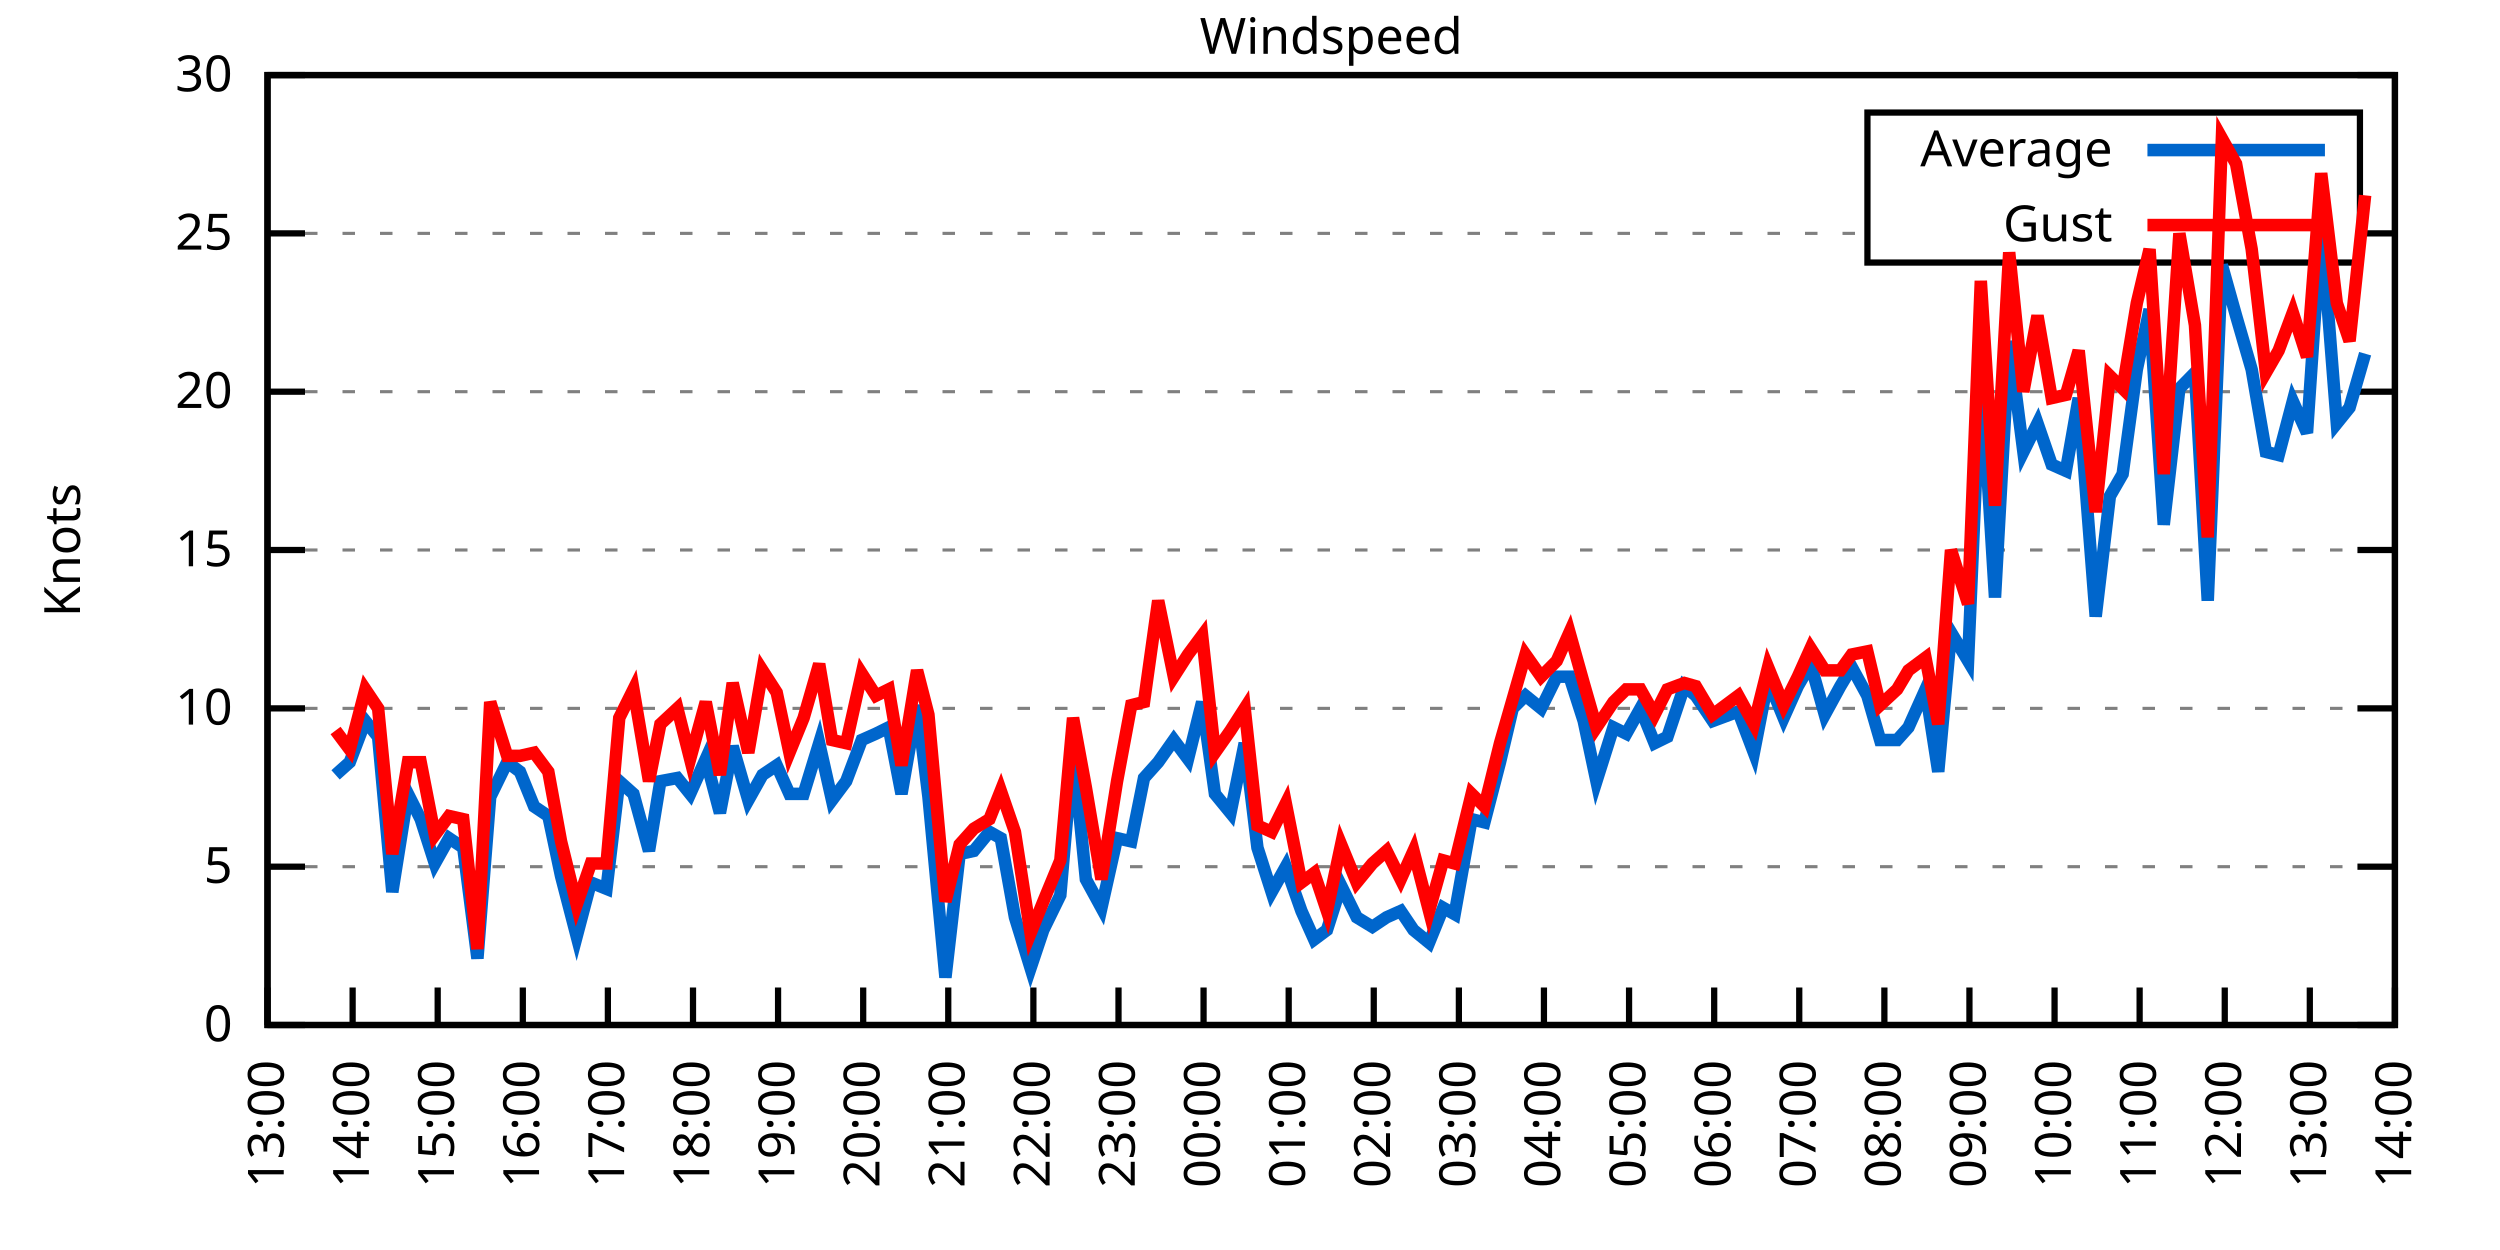
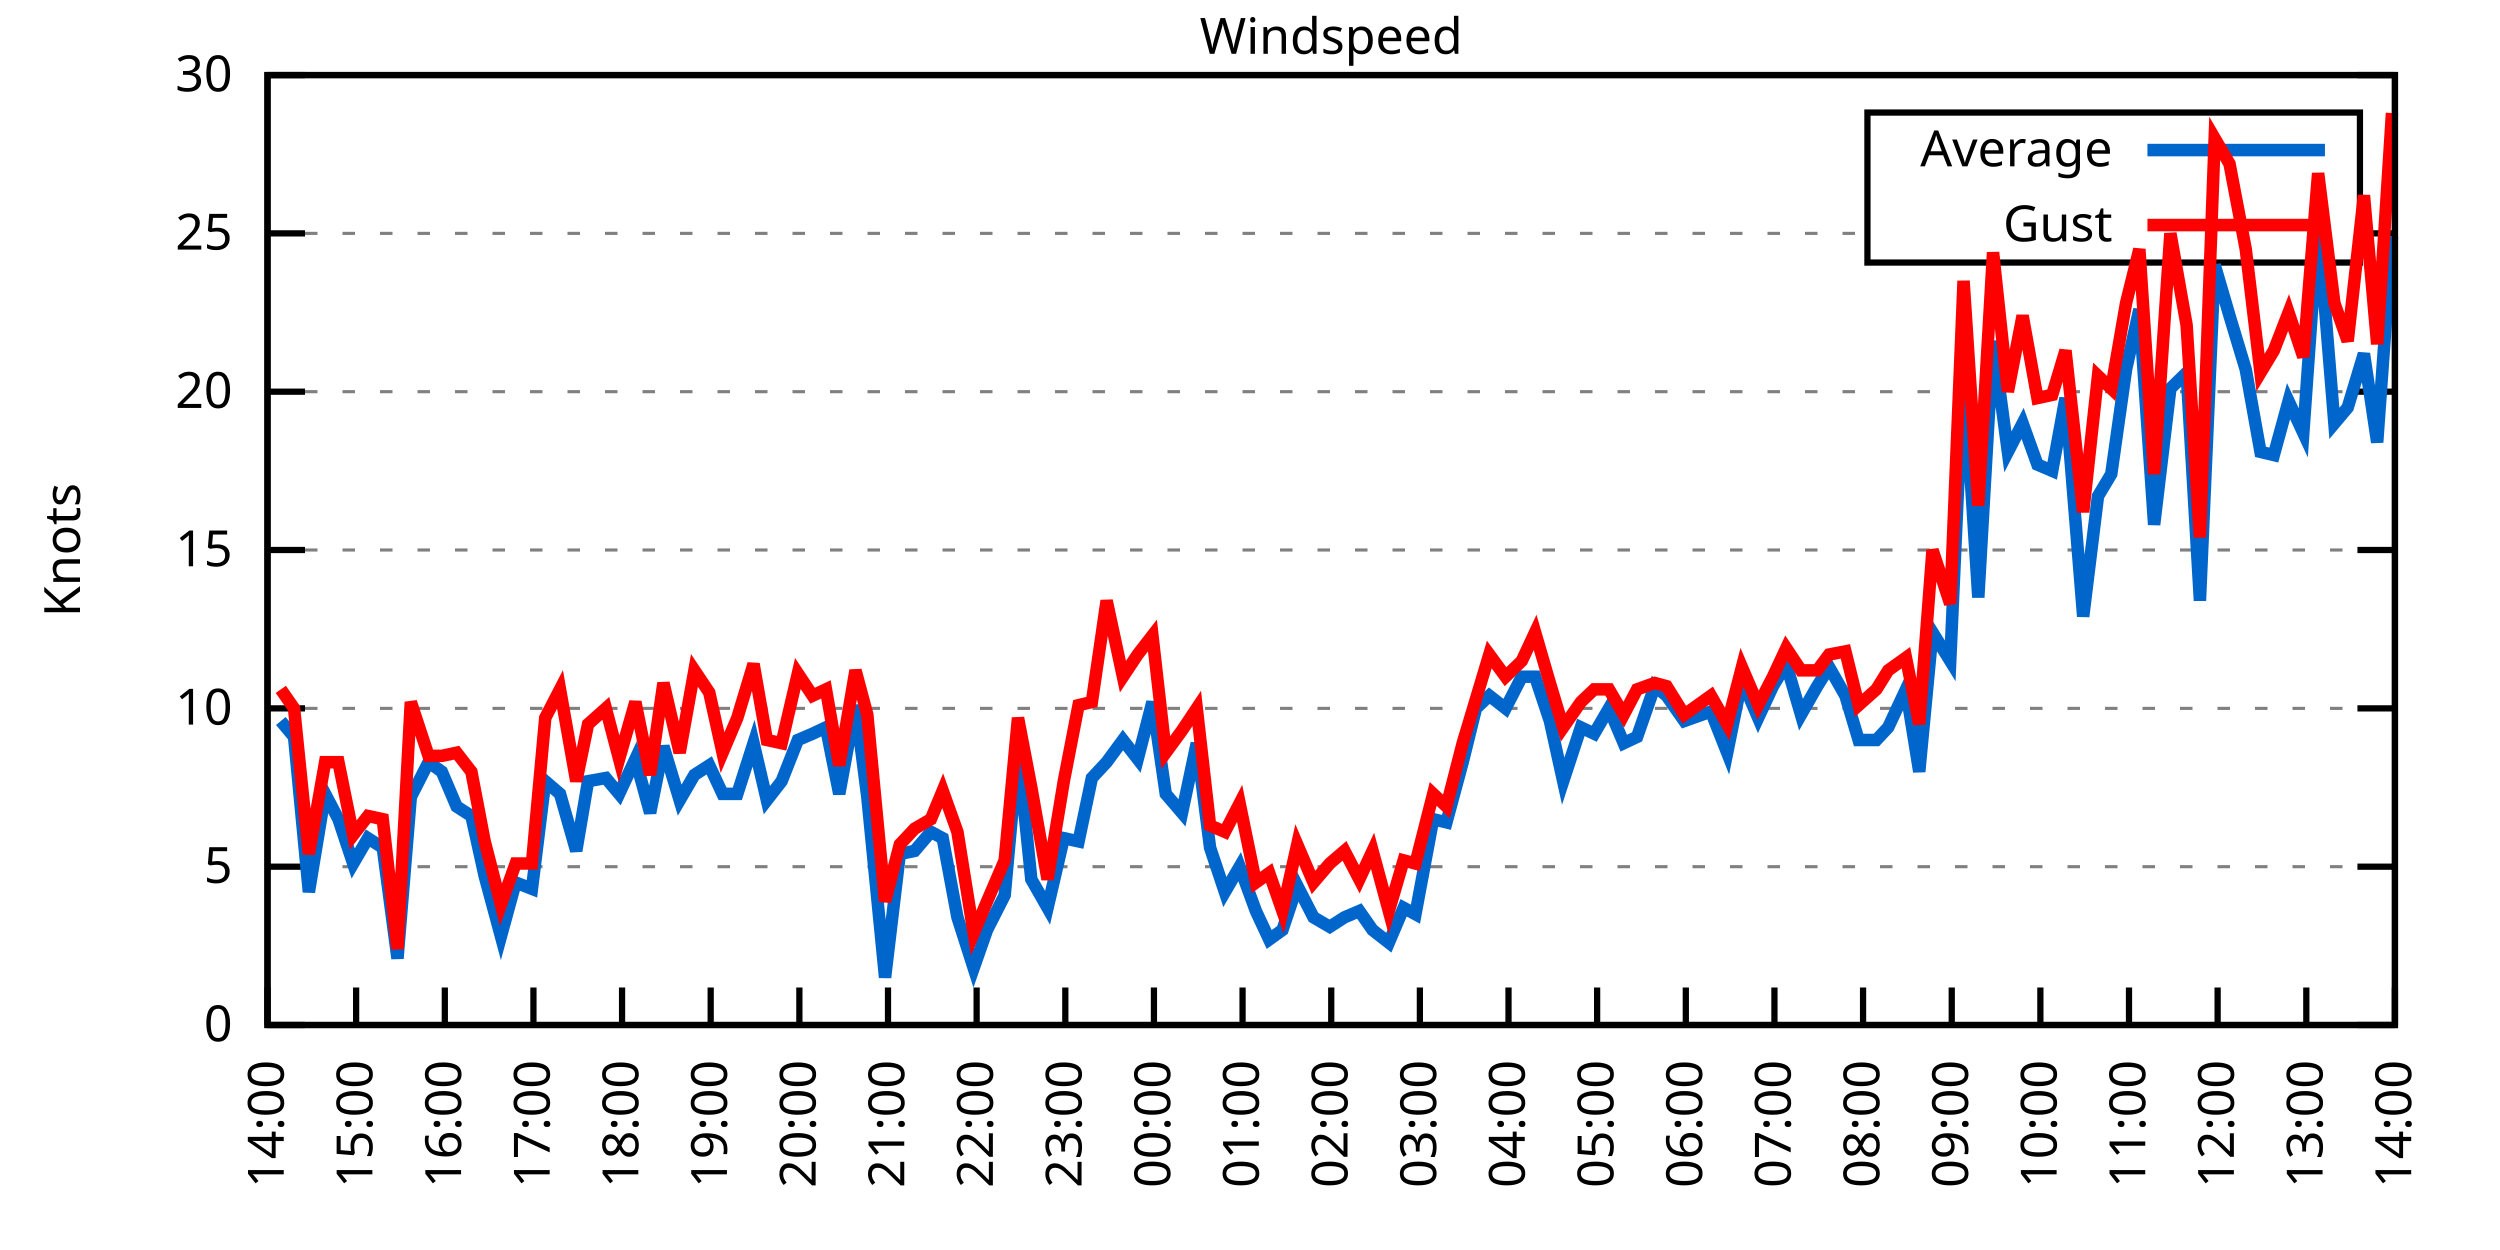
<svg xmlns="http://www.w3.org/2000/svg" xmlns:xlink="http://www.w3.org/1999/xlink" width="400" height="200" viewBox="0 0 400 200">
  <g id="gnuplot_canvas">
    <rect x="0" y="0" width="400" height="200" fill="none" />
    <defs>
      <circle id="gpDot" r="0.5" stroke-width="0.5" stroke="currentColor" />
      <path id="gpPt0" stroke-width="0.333" stroke="currentColor" d="M-1,0 h2 M0,-1 v2" />
      <path id="gpPt1" stroke-width="0.333" stroke="currentColor" d="M-1,-1 L1,1 M1,-1 L-1,1" />
      <path id="gpPt2" stroke-width="0.333" stroke="currentColor" d="M-1,0 L1,0 M0,-1 L0,1 M-1,-1 L1,1 M-1,1 L1,-1" />
      <rect id="gpPt3" stroke-width="0.333" stroke="currentColor" x="-1" y="-1" width="2" height="2" />
      <rect id="gpPt4" stroke-width="0.333" stroke="currentColor" fill="currentColor" x="-1" y="-1" width="2" height="2" />
      <circle id="gpPt5" stroke-width="0.333" stroke="currentColor" cx="0" cy="0" r="1" />
      <use xlink:href="#gpPt5" id="gpPt6" fill="currentColor" stroke="none" />
      <path id="gpPt7" stroke-width="0.333" stroke="currentColor" d="M0,-1.33 L-1.33,0.67 L1.33,0.67 z" />
      <use xlink:href="#gpPt7" id="gpPt8" fill="currentColor" stroke="none" />
      <use xlink:href="#gpPt7" id="gpPt9" stroke="currentColor" transform="rotate(180)" />
      <use xlink:href="#gpPt9" id="gpPt10" fill="currentColor" stroke="none" />
      <use xlink:href="#gpPt3" id="gpPt11" stroke="currentColor" transform="rotate(45)" />
      <use xlink:href="#gpPt11" id="gpPt12" fill="currentColor" stroke="none" />
      <path id="gpPt13" stroke-width="0.333" stroke="currentColor" d="M0,1.330 L1.265,0.411 L0.782,-1.067 L-0.782,-1.076 L-1.265,0.411 z" />
      <use xlink:href="#gpPt13" id="gpPt14" fill="currentColor" stroke="none" />
      <filter id="textbox" filterUnits="objectBoundingBox" x="0" y="0" height="1" width="1">
        <feFlood flood-color="white" flood-opacity="1" result="bgnd" />
        <feComposite in="SourceGraphic" in2="bgnd" operator="atop" />
      </filter>
      <filter id="greybox" filterUnits="objectBoundingBox" x="0" y="0" height="1" width="1">
        <feFlood flood-color="lightgrey" flood-opacity="1" result="grey" />
        <feComposite in="SourceGraphic" in2="grey" operator="atop" />
      </filter>
    </defs>
    <g fill="none" color="white" stroke="currentColor" stroke-width="1.00" stroke-linecap="butt" stroke-linejoin="miter">
</g>
    <g fill="none" color="black" stroke="currentColor" stroke-width="1.00" stroke-linecap="butt" stroke-linejoin="miter">
      <g stroke="none" shape-rendering="crispEdges">
        <polygon fill="rgb(255, 255, 255)" points="42.80,164.00 383.18,164.00 383.18,12.02 42.80,12.02 " />
      </g>
    </g>
    <g fill="none" color="black" stroke="currentColor" stroke-width="1.00" stroke-linecap="butt" stroke-linejoin="miter">
</g>
    <g fill="none" color="black" stroke="black" stroke-width="0.50" stroke-linecap="butt" stroke-linejoin="miter">
</g>
    <g fill="none" color="gray" stroke="currentColor" stroke-width="0.50" stroke-linecap="butt" stroke-linejoin="miter">
      <path stroke="gray" stroke-dasharray="2,4" class="gridline" d="M42.80,164.00 L383.19,164.00  " />
    </g>
    <g fill="none" color="gray" stroke="gray" stroke-width="1.00" stroke-linecap="butt" stroke-linejoin="miter">
</g>
    <g fill="none" color="black" stroke="currentColor" stroke-width="1.00" stroke-linecap="butt" stroke-linejoin="miter">
      <path stroke="black" d="M42.80,164.00 L48.80,164.00 M383.19,164.00 L377.19,164.00  " />
      <g transform="translate(37.20,166.60)" stroke="none" fill="black" font-family="Sans" font-size="8.00" text-anchor="end">
        <text>
          <tspan font-family="Sans"> 0</tspan>
        </text>
      </g>
    </g>
    <g fill="none" color="black" stroke="currentColor" stroke-width="1.00" stroke-linecap="butt" stroke-linejoin="miter">
</g>
    <g fill="none" color="black" stroke="black" stroke-width="0.50" stroke-linecap="butt" stroke-linejoin="miter">
</g>
    <g fill="none" color="gray" stroke="currentColor" stroke-width="0.50" stroke-linecap="butt" stroke-linejoin="miter">
      <path stroke="gray" stroke-dasharray="2,4" class="gridline" d="M42.80,138.67 L383.19,138.67  " />
    </g>
    <g fill="none" color="gray" stroke="gray" stroke-width="1.00" stroke-linecap="butt" stroke-linejoin="miter">
</g>
    <g fill="none" color="black" stroke="currentColor" stroke-width="1.00" stroke-linecap="butt" stroke-linejoin="miter">
      <path stroke="black" d="M42.80,138.67 L48.80,138.67 M383.19,138.67 L377.19,138.67  " />
      <g transform="translate(37.20,141.27)" stroke="none" fill="black" font-family="Sans" font-size="8.00" text-anchor="end">
        <text>
          <tspan font-family="Sans"> 5</tspan>
        </text>
      </g>
    </g>
    <g fill="none" color="black" stroke="currentColor" stroke-width="1.00" stroke-linecap="butt" stroke-linejoin="miter">
</g>
    <g fill="none" color="black" stroke="black" stroke-width="0.50" stroke-linecap="butt" stroke-linejoin="miter">
</g>
    <g fill="none" color="gray" stroke="currentColor" stroke-width="0.50" stroke-linecap="butt" stroke-linejoin="miter">
      <path stroke="gray" stroke-dasharray="2,4" class="gridline" d="M42.80,113.34 L383.19,113.34  " />
    </g>
    <g fill="none" color="gray" stroke="gray" stroke-width="1.00" stroke-linecap="butt" stroke-linejoin="miter">
</g>
    <g fill="none" color="black" stroke="currentColor" stroke-width="1.00" stroke-linecap="butt" stroke-linejoin="miter">
      <path stroke="black" d="M42.80,113.34 L48.80,113.34 M383.19,113.34 L377.19,113.34  " />
      <g transform="translate(37.20,115.94)" stroke="none" fill="black" font-family="Sans" font-size="8.00" text-anchor="end">
        <text>
          <tspan font-family="Sans"> 10</tspan>
        </text>
      </g>
    </g>
    <g fill="none" color="black" stroke="currentColor" stroke-width="1.00" stroke-linecap="butt" stroke-linejoin="miter">
</g>
    <g fill="none" color="black" stroke="black" stroke-width="0.50" stroke-linecap="butt" stroke-linejoin="miter">
</g>
    <g fill="none" color="gray" stroke="currentColor" stroke-width="0.50" stroke-linecap="butt" stroke-linejoin="miter">
      <path stroke="gray" stroke-dasharray="2,4" class="gridline" d="M42.80,88.00 L383.19,88.00  " />
    </g>
    <g fill="none" color="gray" stroke="gray" stroke-width="1.00" stroke-linecap="butt" stroke-linejoin="miter">
</g>
    <g fill="none" color="black" stroke="currentColor" stroke-width="1.00" stroke-linecap="butt" stroke-linejoin="miter">
      <path stroke="black" d="M42.80,88.00 L48.80,88.00 M383.19,88.00 L377.19,88.00  " />
      <g transform="translate(37.20,90.60)" stroke="none" fill="black" font-family="Sans" font-size="8.00" text-anchor="end">
        <text>
          <tspan font-family="Sans"> 15</tspan>
        </text>
      </g>
    </g>
    <g fill="none" color="black" stroke="currentColor" stroke-width="1.00" stroke-linecap="butt" stroke-linejoin="miter">
</g>
    <g fill="none" color="black" stroke="black" stroke-width="0.50" stroke-linecap="butt" stroke-linejoin="miter">
</g>
    <g fill="none" color="gray" stroke="currentColor" stroke-width="0.50" stroke-linecap="butt" stroke-linejoin="miter">
      <path stroke="gray" stroke-dasharray="2,4" class="gridline" d="M42.80,62.67 L383.19,62.67  " />
    </g>
    <g fill="none" color="gray" stroke="gray" stroke-width="1.00" stroke-linecap="butt" stroke-linejoin="miter">
</g>
    <g fill="none" color="black" stroke="currentColor" stroke-width="1.00" stroke-linecap="butt" stroke-linejoin="miter">
      <path stroke="black" d="M42.80,62.67 L48.80,62.67 M383.19,62.67 L377.19,62.67  " />
      <g transform="translate(37.20,65.27)" stroke="none" fill="black" font-family="Sans" font-size="8.00" text-anchor="end">
        <text>
          <tspan font-family="Sans"> 20</tspan>
        </text>
      </g>
    </g>
    <g fill="none" color="black" stroke="currentColor" stroke-width="1.00" stroke-linecap="butt" stroke-linejoin="miter">
</g>
    <g fill="none" color="black" stroke="black" stroke-width="0.50" stroke-linecap="butt" stroke-linejoin="miter">
</g>
    <g fill="none" color="gray" stroke="currentColor" stroke-width="0.50" stroke-linecap="butt" stroke-linejoin="miter">
      <path stroke="gray" stroke-dasharray="2,4" class="gridline" d="M42.80,37.34 L298.79,37.34 M377.59,37.34 L383.19,37.34  " />
    </g>
    <g fill="none" color="gray" stroke="gray" stroke-width="1.00" stroke-linecap="butt" stroke-linejoin="miter">
</g>
    <g fill="none" color="black" stroke="currentColor" stroke-width="1.00" stroke-linecap="butt" stroke-linejoin="miter">
      <path stroke="black" d="M42.80,37.34 L48.80,37.34 M383.19,37.34 L377.19,37.34  " />
      <g transform="translate(37.20,39.94)" stroke="none" fill="black" font-family="Sans" font-size="8.00" text-anchor="end">
        <text>
          <tspan font-family="Sans"> 25</tspan>
        </text>
      </g>
    </g>
    <g fill="none" color="black" stroke="currentColor" stroke-width="1.00" stroke-linecap="butt" stroke-linejoin="miter">
</g>
    <g fill="none" color="black" stroke="black" stroke-width="0.50" stroke-linecap="butt" stroke-linejoin="miter">
</g>
    <g fill="none" color="gray" stroke="currentColor" stroke-width="0.50" stroke-linecap="butt" stroke-linejoin="miter">
      <path stroke="gray" stroke-dasharray="2,4" class="gridline" d="M42.80,12.01 L383.19,12.01  " />
    </g>
    <g fill="none" color="gray" stroke="gray" stroke-width="1.00" stroke-linecap="butt" stroke-linejoin="miter">
</g>
    <g fill="none" color="black" stroke="currentColor" stroke-width="1.00" stroke-linecap="butt" stroke-linejoin="miter">
      <path stroke="black" d="M42.80,12.01 L48.80,12.01 M383.19,12.01 L377.19,12.01  " />
      <g transform="translate(37.20,14.61)" stroke="none" fill="black" font-family="Sans" font-size="8.00" text-anchor="end">
        <text>
          <tspan font-family="Sans"> 30</tspan>
        </text>
      </g>
    </g>
    <g fill="none" color="black" stroke="currentColor" stroke-width="1.00" stroke-linecap="butt" stroke-linejoin="miter">
      <path stroke="black" d="M42.80,164.00 L42.80,158.00  " />
      <g transform="translate(45.40,169.60) rotate(270.00)" stroke="none" fill="black" font-family="Sans" font-size="8.00" text-anchor="end">
        <text>
-           <tspan font-family="Sans">13:00</tspan>
-         </text>
-       </g>
-     </g>
-     <g fill="none" color="black" stroke="currentColor" stroke-width="1.00" stroke-linecap="butt" stroke-linejoin="miter">
-       <path stroke="black" d="M56.42,164.00 L56.42,158.00  " />
-       <g transform="translate(59.02,169.60) rotate(270.00)" stroke="none" fill="black" font-family="Sans" font-size="8.00" text-anchor="end">
-         <text>
          <tspan font-family="Sans">14:00</tspan>
        </text>
      </g>
    </g>
    <g fill="none" color="black" stroke="currentColor" stroke-width="1.00" stroke-linecap="butt" stroke-linejoin="miter">
-       <path stroke="black" d="M70.03,164.00 L70.03,158.00  " />
-       <g transform="translate(72.63,169.60) rotate(270.00)" stroke="none" fill="black" font-family="Sans" font-size="8.00" text-anchor="end">
+       <path stroke="black" d="M56.98,164.00 L56.98,158.00  " />
+       <g transform="translate(59.58,169.60) rotate(270.00)" stroke="none" fill="black" font-family="Sans" font-size="8.00" text-anchor="end">
        <text>
          <tspan font-family="Sans">15:00</tspan>
        </text>
      </g>
    </g>
    <g fill="none" color="black" stroke="currentColor" stroke-width="1.00" stroke-linecap="butt" stroke-linejoin="miter">
-       <path stroke="black" d="M83.65,164.00 L83.65,158.00  " />
-       <g transform="translate(86.25,169.60) rotate(270.00)" stroke="none" fill="black" font-family="Sans" font-size="8.00" text-anchor="end">
+       <path stroke="black" d="M71.17,164.00 L71.17,158.00  " />
+       <g transform="translate(73.77,169.60) rotate(270.00)" stroke="none" fill="black" font-family="Sans" font-size="8.00" text-anchor="end">
        <text>
          <tspan font-family="Sans">16:00</tspan>
        </text>
      </g>
    </g>
    <g fill="none" color="black" stroke="currentColor" stroke-width="1.00" stroke-linecap="butt" stroke-linejoin="miter">
-       <path stroke="black" d="M97.26,164.00 L97.26,158.00  " />
-       <g transform="translate(99.86,169.60) rotate(270.00)" stroke="none" fill="black" font-family="Sans" font-size="8.00" text-anchor="end">
+       <path stroke="black" d="M85.35,164.00 L85.35,158.00  " />
+       <g transform="translate(87.95,169.60) rotate(270.00)" stroke="none" fill="black" font-family="Sans" font-size="8.00" text-anchor="end">
        <text>
          <tspan font-family="Sans">17:00</tspan>
        </text>
      </g>
    </g>
    <g fill="none" color="black" stroke="currentColor" stroke-width="1.00" stroke-linecap="butt" stroke-linejoin="miter">
-       <path stroke="black" d="M110.88,164.00 L110.88,158.00  " />
-       <g transform="translate(113.48,169.60) rotate(270.00)" stroke="none" fill="black" font-family="Sans" font-size="8.00" text-anchor="end">
+       <path stroke="black" d="M99.53,164.00 L99.53,158.00  " />
+       <g transform="translate(102.13,169.60) rotate(270.00)" stroke="none" fill="black" font-family="Sans" font-size="8.00" text-anchor="end">
        <text>
          <tspan font-family="Sans">18:00</tspan>
        </text>
      </g>
    </g>
    <g fill="none" color="black" stroke="currentColor" stroke-width="1.00" stroke-linecap="butt" stroke-linejoin="miter">
-       <path stroke="black" d="M124.49,164.00 L124.49,158.00  " />
-       <g transform="translate(127.09,169.60) rotate(270.00)" stroke="none" fill="black" font-family="Sans" font-size="8.00" text-anchor="end">
+       <path stroke="black" d="M113.71,164.00 L113.71,158.00  " />
+       <g transform="translate(116.31,169.60) rotate(270.00)" stroke="none" fill="black" font-family="Sans" font-size="8.00" text-anchor="end">
        <text>
          <tspan font-family="Sans">19:00</tspan>
        </text>
      </g>
    </g>
    <g fill="none" color="black" stroke="currentColor" stroke-width="1.00" stroke-linecap="butt" stroke-linejoin="miter">
-       <path stroke="black" d="M138.11,164.00 L138.11,158.00  " />
-       <g transform="translate(140.71,169.60) rotate(270.00)" stroke="none" fill="black" font-family="Sans" font-size="8.00" text-anchor="end">
+       <path stroke="black" d="M127.90,164.00 L127.90,158.00  " />
+       <g transform="translate(130.50,169.60) rotate(270.00)" stroke="none" fill="black" font-family="Sans" font-size="8.00" text-anchor="end">
        <text>
          <tspan font-family="Sans">20:00</tspan>
        </text>
      </g>
    </g>
    <g fill="none" color="black" stroke="currentColor" stroke-width="1.00" stroke-linecap="butt" stroke-linejoin="miter">
-       <path stroke="black" d="M151.72,164.00 L151.72,158.00  " />
-       <g transform="translate(154.32,169.60) rotate(270.00)" stroke="none" fill="black" font-family="Sans" font-size="8.00" text-anchor="end">
+       <path stroke="black" d="M142.08,164.00 L142.08,158.00  " />
+       <g transform="translate(144.68,169.60) rotate(270.00)" stroke="none" fill="black" font-family="Sans" font-size="8.00" text-anchor="end">
        <text>
          <tspan font-family="Sans">21:00</tspan>
        </text>
      </g>
    </g>
    <g fill="none" color="black" stroke="currentColor" stroke-width="1.00" stroke-linecap="butt" stroke-linejoin="miter">
-       <path stroke="black" d="M165.34,164.00 L165.34,158.00  " />
-       <g transform="translate(167.94,169.60) rotate(270.00)" stroke="none" fill="black" font-family="Sans" font-size="8.00" text-anchor="end">
+       <path stroke="black" d="M156.26,164.00 L156.26,158.00  " />
+       <g transform="translate(158.86,169.60) rotate(270.00)" stroke="none" fill="black" font-family="Sans" font-size="8.00" text-anchor="end">
        <text>
          <tspan font-family="Sans">22:00</tspan>
        </text>
      </g>
    </g>
    <g fill="none" color="black" stroke="currentColor" stroke-width="1.00" stroke-linecap="butt" stroke-linejoin="miter">
-       <path stroke="black" d="M178.96,164.00 L178.96,158.00  " />
-       <g transform="translate(181.56,169.60) rotate(270.00)" stroke="none" fill="black" font-family="Sans" font-size="8.00" text-anchor="end">
+       <path stroke="black" d="M170.45,164.00 L170.45,158.00  " />
+       <g transform="translate(173.05,169.60) rotate(270.00)" stroke="none" fill="black" font-family="Sans" font-size="8.00" text-anchor="end">
        <text>
          <tspan font-family="Sans">23:00</tspan>
        </text>
      </g>
    </g>
    <g fill="none" color="black" stroke="currentColor" stroke-width="1.00" stroke-linecap="butt" stroke-linejoin="miter">
-       <path stroke="black" d="M192.57,164.00 L192.57,158.00  " />
-       <g transform="translate(195.17,169.60) rotate(270.00)" stroke="none" fill="black" font-family="Sans" font-size="8.00" text-anchor="end">
+       <path stroke="black" d="M184.63,164.00 L184.63,158.00  " />
+       <g transform="translate(187.23,169.60) rotate(270.00)" stroke="none" fill="black" font-family="Sans" font-size="8.00" text-anchor="end">
        <text>
          <tspan font-family="Sans">00:00</tspan>
        </text>
      </g>
    </g>
    <g fill="none" color="black" stroke="currentColor" stroke-width="1.00" stroke-linecap="butt" stroke-linejoin="miter">
-       <path stroke="black" d="M206.19,164.00 L206.19,158.00  " />
-       <g transform="translate(208.79,169.60) rotate(270.00)" stroke="none" fill="black" font-family="Sans" font-size="8.00" text-anchor="end">
+       <path stroke="black" d="M198.81,164.00 L198.81,158.00  " />
+       <g transform="translate(201.41,169.60) rotate(270.00)" stroke="none" fill="black" font-family="Sans" font-size="8.00" text-anchor="end">
        <text>
          <tspan font-family="Sans">01:00</tspan>
        </text>
      </g>
    </g>
    <g fill="none" color="black" stroke="currentColor" stroke-width="1.00" stroke-linecap="butt" stroke-linejoin="miter">
-       <path stroke="black" d="M219.80,164.00 L219.80,158.00  " />
-       <g transform="translate(222.40,169.60) rotate(270.00)" stroke="none" fill="black" font-family="Sans" font-size="8.00" text-anchor="end">
+       <path stroke="black" d="M213.00,164.00 L213.00,158.00  " />
+       <g transform="translate(215.60,169.60) rotate(270.00)" stroke="none" fill="black" font-family="Sans" font-size="8.00" text-anchor="end">
        <text>
          <tspan font-family="Sans">02:00</tspan>
        </text>
      </g>
    </g>
    <g fill="none" color="black" stroke="currentColor" stroke-width="1.00" stroke-linecap="butt" stroke-linejoin="miter">
-       <path stroke="black" d="M233.42,164.00 L233.42,158.00  " />
-       <g transform="translate(236.02,169.60) rotate(270.00)" stroke="none" fill="black" font-family="Sans" font-size="8.00" text-anchor="end">
+       <path stroke="black" d="M227.18,164.00 L227.18,158.00  " />
+       <g transform="translate(229.78,169.60) rotate(270.00)" stroke="none" fill="black" font-family="Sans" font-size="8.00" text-anchor="end">
        <text>
          <tspan font-family="Sans">03:00</tspan>
        </text>
      </g>
    </g>
    <g fill="none" color="black" stroke="currentColor" stroke-width="1.00" stroke-linecap="butt" stroke-linejoin="miter">
-       <path stroke="black" d="M247.03,164.00 L247.03,158.00  " />
-       <g transform="translate(249.63,169.60) rotate(270.00)" stroke="none" fill="black" font-family="Sans" font-size="8.00" text-anchor="end">
+       <path stroke="black" d="M241.36,164.00 L241.36,158.00  " />
+       <g transform="translate(243.96,169.60) rotate(270.00)" stroke="none" fill="black" font-family="Sans" font-size="8.00" text-anchor="end">
        <text>
          <tspan font-family="Sans">04:00</tspan>
        </text>
      </g>
    </g>
    <g fill="none" color="black" stroke="currentColor" stroke-width="1.00" stroke-linecap="butt" stroke-linejoin="miter">
-       <path stroke="black" d="M260.65,164.00 L260.65,158.00  " />
-       <g transform="translate(263.25,169.60) rotate(270.00)" stroke="none" fill="black" font-family="Sans" font-size="8.00" text-anchor="end">
+       <path stroke="black" d="M255.54,164.00 L255.54,158.00  " />
+       <g transform="translate(258.14,169.60) rotate(270.00)" stroke="none" fill="black" font-family="Sans" font-size="8.00" text-anchor="end">
        <text>
          <tspan font-family="Sans">05:00</tspan>
        </text>
      </g>
    </g>
    <g fill="none" color="black" stroke="currentColor" stroke-width="1.00" stroke-linecap="butt" stroke-linejoin="miter">
-       <path stroke="black" d="M274.27,164.00 L274.27,158.00  " />
-       <g transform="translate(276.87,169.60) rotate(270.00)" stroke="none" fill="black" font-family="Sans" font-size="8.00" text-anchor="end">
+       <path stroke="black" d="M269.73,164.00 L269.73,158.00  " />
+       <g transform="translate(272.33,169.60) rotate(270.00)" stroke="none" fill="black" font-family="Sans" font-size="8.00" text-anchor="end">
        <text>
          <tspan font-family="Sans">06:00</tspan>
        </text>
      </g>
    </g>
    <g fill="none" color="black" stroke="currentColor" stroke-width="1.00" stroke-linecap="butt" stroke-linejoin="miter">
-       <path stroke="black" d="M287.88,164.00 L287.88,158.00  " />
-       <g transform="translate(290.48,169.60) rotate(270.00)" stroke="none" fill="black" font-family="Sans" font-size="8.00" text-anchor="end">
+       <path stroke="black" d="M283.91,164.00 L283.91,158.00  " />
+       <g transform="translate(286.51,169.60) rotate(270.00)" stroke="none" fill="black" font-family="Sans" font-size="8.00" text-anchor="end">
        <text>
          <tspan font-family="Sans">07:00</tspan>
        </text>
      </g>
    </g>
    <g fill="none" color="black" stroke="currentColor" stroke-width="1.00" stroke-linecap="butt" stroke-linejoin="miter">
-       <path stroke="black" d="M301.50,164.00 L301.50,158.00  " />
-       <g transform="translate(304.10,169.60) rotate(270.00)" stroke="none" fill="black" font-family="Sans" font-size="8.00" text-anchor="end">
+       <path stroke="black" d="M298.09,164.00 L298.09,158.00  " />
+       <g transform="translate(300.69,169.60) rotate(270.00)" stroke="none" fill="black" font-family="Sans" font-size="8.00" text-anchor="end">
        <text>
          <tspan font-family="Sans">08:00</tspan>
        </text>
      </g>
    </g>
    <g fill="none" color="black" stroke="currentColor" stroke-width="1.00" stroke-linecap="butt" stroke-linejoin="miter">
-       <path stroke="black" d="M315.11,164.00 L315.11,158.00  " />
-       <g transform="translate(317.71,169.60) rotate(270.00)" stroke="none" fill="black" font-family="Sans" font-size="8.00" text-anchor="end">
+       <path stroke="black" d="M312.28,164.00 L312.28,158.00  " />
+       <g transform="translate(314.88,169.60) rotate(270.00)" stroke="none" fill="black" font-family="Sans" font-size="8.00" text-anchor="end">
        <text>
          <tspan font-family="Sans">09:00</tspan>
        </text>
      </g>
    </g>
    <g fill="none" color="black" stroke="currentColor" stroke-width="1.00" stroke-linecap="butt" stroke-linejoin="miter">
-       <path stroke="black" d="M328.73,164.00 L328.73,158.00  " />
-       <g transform="translate(331.33,169.60) rotate(270.00)" stroke="none" fill="black" font-family="Sans" font-size="8.00" text-anchor="end">
+       <path stroke="black" d="M326.46,164.00 L326.46,158.00  " />
+       <g transform="translate(329.06,169.60) rotate(270.00)" stroke="none" fill="black" font-family="Sans" font-size="8.00" text-anchor="end">
        <text>
          <tspan font-family="Sans">10:00</tspan>
        </text>
      </g>
    </g>
    <g fill="none" color="black" stroke="currentColor" stroke-width="1.00" stroke-linecap="butt" stroke-linejoin="miter">
-       <path stroke="black" d="M342.34,164.00 L342.34,158.00  " />
-       <g transform="translate(344.94,169.60) rotate(270.00)" stroke="none" fill="black" font-family="Sans" font-size="8.00" text-anchor="end">
+       <path stroke="black" d="M340.64,164.00 L340.64,158.00  " />
+       <g transform="translate(343.24,169.60) rotate(270.00)" stroke="none" fill="black" font-family="Sans" font-size="8.00" text-anchor="end">
        <text>
          <tspan font-family="Sans">11:00</tspan>
        </text>
      </g>
    </g>
    <g fill="none" color="black" stroke="currentColor" stroke-width="1.00" stroke-linecap="butt" stroke-linejoin="miter">
-       <path stroke="black" d="M355.96,164.00 L355.96,158.00  " />
-       <g transform="translate(358.56,169.60) rotate(270.00)" stroke="none" fill="black" font-family="Sans" font-size="8.00" text-anchor="end">
+       <path stroke="black" d="M354.82,164.00 L354.82,158.00  " />
+       <g transform="translate(357.42,169.60) rotate(270.00)" stroke="none" fill="black" font-family="Sans" font-size="8.00" text-anchor="end">
        <text>
          <tspan font-family="Sans">12:00</tspan>
        </text>
      </g>
    </g>
    <g fill="none" color="black" stroke="currentColor" stroke-width="1.00" stroke-linecap="butt" stroke-linejoin="miter">
-       <path stroke="black" d="M369.57,164.00 L369.57,158.00  " />
-       <g transform="translate(372.17,169.60) rotate(270.00)" stroke="none" fill="black" font-family="Sans" font-size="8.00" text-anchor="end">
+       <path stroke="black" d="M369.01,164.00 L369.01,158.00  " />
+       <g transform="translate(371.61,169.60) rotate(270.00)" stroke="none" fill="black" font-family="Sans" font-size="8.00" text-anchor="end">
        <text>
          <tspan font-family="Sans">13:00</tspan>
        </text>
      </g>
    </g>
    <g fill="none" color="black" stroke="currentColor" stroke-width="1.00" stroke-linecap="butt" stroke-linejoin="miter">
      <path stroke="black" d="M383.19,164.00 L383.19,158.00  " />
      <g transform="translate(385.79,169.60) rotate(270.00)" stroke="none" fill="black" font-family="Sans" font-size="8.00" text-anchor="end">
        <text>
          <tspan font-family="Sans">14:00</tspan>
        </text>
      </g>
    </g>
    <g fill="none" color="black" stroke="currentColor" stroke-width="1.00" stroke-linecap="butt" stroke-linejoin="miter">
</g>
    <g fill="none" color="black" stroke="currentColor" stroke-width="1.00" stroke-linecap="butt" stroke-linejoin="miter">
      <path stroke="black" d="M42.80,12.01 L42.80,164.00 L383.19,164.00 L383.19,12.01 L42.80,12.01 Z  " />
    </g>
    <g fill="none" color="black" stroke="currentColor" stroke-width="1.00" stroke-linecap="butt" stroke-linejoin="miter">
</g>
    <g fill="none" color="black" stroke="currentColor" stroke-width="1.00" stroke-linecap="butt" stroke-linejoin="miter">
      <path stroke="black" d="M298.79,42.01 L298.79,18.01 L377.59,18.01 L377.59,42.01 L298.79,42.01 Z  " />
    </g>
    <g id="Windspeed_plot_1">
      <g fill="none" color="white" stroke="black" stroke-width="2.00" stroke-linecap="butt" stroke-linejoin="miter">
</g>
      <g fill="none" color="black" stroke="currentColor" stroke-width="2.00" stroke-linecap="butt" stroke-linejoin="miter">
        <g transform="translate(337.99,26.61)" stroke="none" fill="black" font-family="Sans" font-size="8.00" text-anchor="end">
          <text>
            <tspan font-family="Sans">Average</tspan>
          </text>
        </g>
      </g>
      <g fill="none" color="black" stroke="currentColor" stroke-width="2.00" stroke-linecap="butt" stroke-linejoin="miter">
-         <path stroke="rgb(  0, 102, 204)" d="M343.59,24.01 L371.99,24.01 M53.69,123.98 L55.96,121.95 L58.46,115.36 L60.50,117.90 L62.77,142.72 L65.27,127.02   L67.31,131.07 L69.58,138.16 L71.85,134.11 L74.12,135.63 L76.39,153.36 L78.43,127.52 L81.15,121.95 L83.19,123.47   L85.46,129.04 L87.73,130.56 L89.77,140.19 L92.27,149.81 L94.54,141.20 L97.04,142.21 L99.08,124.99 L101.35,127.02   L103.84,136.14 L105.66,124.99 L108.38,124.48 L110.42,127.02 L112.92,121.44 L115.19,130.06 L117.23,119.42 L119.73,128.03   L122.00,123.98 L124.27,122.46 L126.31,127.02 L128.58,127.02 L131.07,118.91 L133.12,128.03 L135.39,124.99 L137.88,118.40   L140.15,117.39 L142.19,116.38 L144.24,127.02 L146.73,112.83 L148.55,127.52 L151.27,156.40 L153.54,136.64 L155.81,136.14   L158.31,133.10 L160.12,134.11 L162.39,146.77 L164.89,154.88 L166.93,148.80 L169.65,143.23 L171.69,119.92 L173.74,140.69   L176.23,145.25 L178.73,134.11 L181.00,134.62 L183.04,124.48 L185.31,121.95 L187.81,118.40 L190.08,121.44 L192.34,112.32   L194.39,127.02 L196.88,130.06 L199.15,118.91 L201.19,135.63 L203.46,142.72 L205.73,138.67 L208.23,145.76 L210.27,150.32   L212.31,148.80 L214.58,141.71 L217.08,146.77 L219.58,148.29 L221.85,146.77 L224.11,145.76 L226.16,148.80 L228.65,150.83   L230.92,145.25 L232.74,146.27 L235.46,131.07 L237.50,131.58 L240.00,121.95 L242.04,113.34 L244.08,111.31 L246.58,113.34   L249.08,108.27 L251.12,108.27 L253.39,115.36 L255.43,124.99 L258.15,116.38 L260.20,117.39 L262.47,113.34 L264.73,118.91   L266.78,117.90 L269.50,109.79 L271.32,111.31 L274.04,115.36 L278.12,113.84 L280.62,120.43 L282.89,108.78 L285.38,114.86   L287.65,109.79 L289.70,106.24 L291.97,114.35 L294.46,109.79 L296.28,106.75 L298.77,111.31 L300.82,118.40 L303.54,118.40   L305.35,116.38 L308.08,110.30 L310.12,123.47 L312.16,101.18 L314.89,105.74 L316.93,58.62 L319.20,95.60 L321.47,54.57   L323.74,72.30 L326.00,67.74 L328.27,74.33 L330.54,75.34 L332.59,63.69 L335.31,98.64 L337.58,79.39 L339.62,75.85   L341.89,59.13 L343.93,49.50 L346.20,83.95 L348.70,62.17 L351.19,59.63 L353.24,96.11 L355.50,42.41 L357.77,50.51   L360.27,59.13 L362.54,72.30 L364.58,72.81 L366.85,64.19 L369.12,69.26 L371.39,35.82 L373.89,67.74 L375.93,65.21   L378.42,56.59  " />
+         <path stroke="rgb(  0, 102, 204)" d="M343.59,24.01 L371.99,24.01 M44.93,115.36 L47.05,117.90 L49.42,142.72 L52.02,127.02 L54.15,131.07 L56.51,138.16   L58.87,134.11 L61.24,135.63 L63.60,153.36 L65.73,127.52 L68.57,121.95 L70.69,123.47 L73.06,129.04 L75.42,130.56   L77.55,140.19 L80.15,149.81 L82.51,141.20 L85.11,142.21 L87.24,124.99 L89.60,127.02 L92.20,136.14 L94.09,124.99   L96.93,124.48 L99.06,127.02 L101.66,121.44 L104.02,130.06 L106.15,119.42 L108.75,128.03 L111.11,123.98 L113.48,122.46   L115.61,127.02 L117.97,127.02 L120.57,118.91 L122.70,128.03 L125.06,124.99 L127.66,118.40 L130.02,117.39 L132.15,116.38   L134.28,127.02 L136.88,112.83 L138.77,127.52 L141.61,156.40 L143.97,136.64 L146.34,136.14 L148.94,133.10 L150.83,134.11   L153.19,146.77 L155.79,154.88 L157.92,148.80 L160.75,143.23 L162.88,119.92 L165.01,140.69 L167.61,145.25 L170.21,134.11   L172.57,134.62 L174.70,124.48 L177.06,121.95 L179.67,118.40 L182.03,121.44 L184.39,112.32 L186.52,127.02 L189.12,130.06   L191.48,118.91 L193.61,135.63 L195.98,142.72 L198.34,138.67 L200.94,145.76 L203.07,150.32 L205.19,148.80 L207.56,141.71   L210.16,146.77 L212.76,148.29 L215.12,146.77 L217.49,145.76 L219.61,148.80 L222.21,150.83 L224.58,145.25 L226.47,146.27   L229.31,131.07 L231.43,131.58 L234.03,121.95 L236.16,113.34 L238.29,111.31 L240.89,113.34 L243.49,108.27 L245.62,108.27   L247.98,115.36 L250.11,124.99 L252.94,116.38 L255.07,117.39 L257.43,113.34 L259.80,118.91 L261.93,117.90 L264.76,109.79   L266.65,111.31 L269.49,115.36 L273.75,113.84 L276.35,120.43 L278.71,108.78 L281.31,114.86 L283.67,109.79 L285.80,106.24   L288.16,114.35 L290.76,109.79 L292.66,106.75 L295.26,111.31 L297.38,118.40 L300.22,118.40 L302.11,116.38 L304.95,110.30   L307.08,123.47 L309.20,101.18 L312.04,105.74 L314.17,58.62 L316.53,95.60 L318.89,54.57 L321.26,72.30 L323.62,67.74   L325.99,74.33 L328.35,75.34 L330.48,63.69 L333.31,98.64 L335.68,79.39 L337.80,75.85 L340.17,59.13 L342.30,49.50   L344.66,83.95 L347.26,62.17 L349.86,59.63 L351.99,96.11 L354.35,42.41 L356.72,50.51 L359.32,59.13 L361.68,72.30   L363.81,72.81 L366.17,64.19 L368.53,69.26 L370.90,35.82 L373.50,67.74 L375.63,65.21 L378.23,56.59 L380.35,70.78   L382.72,37.85  " />
      </g>
    </g>
    <g id="Windspeed_plot_2">
      <g fill="none" color="black" stroke="currentColor" stroke-width="2.00" stroke-linecap="butt" stroke-linejoin="miter">
        <g transform="translate(337.99,38.61)" stroke="none" fill="black" font-family="Sans" font-size="8.00" text-anchor="end">
          <text>
            <tspan font-family="Sans">Gust</tspan>
          </text>
        </g>
      </g>
      <g fill="none" color="black" stroke="currentColor" stroke-width="2.00" stroke-linecap="butt" stroke-linejoin="miter">
-         <path stroke="rgb(255,   0,   0)" d="M343.59,36.01 L371.99,36.01 M53.69,116.88 L55.96,119.92 L58.46,110.30 L60.50,113.34 L62.77,136.64 L65.27,121.95   L67.31,121.95 L69.58,133.60 L71.85,130.56 L74.12,131.07 L76.39,151.84 L78.43,112.32 L81.15,120.94 L83.19,120.94   L85.46,120.43 L87.73,123.47 L89.77,134.62 L92.27,144.75 L94.54,138.16 L97.04,138.16 L99.08,114.86 L101.35,110.30   L103.84,124.99 L105.66,115.87 L108.38,113.34 L110.42,121.44 L112.92,112.32 L115.19,123.98 L117.23,109.28 L119.73,120.43   L122.00,107.26 L124.27,110.80 L126.31,120.43 L128.58,114.86 L131.07,106.24 L133.12,118.40 L135.39,118.91 L137.88,107.76   L140.15,111.31 L142.19,110.30 L144.24,122.46 L146.73,107.26 L148.55,114.35 L151.27,144.24 L153.54,135.12 L155.81,132.59   L158.31,131.07 L160.12,126.51 L162.39,133.10 L164.89,149.31 L166.93,144.24 L169.65,137.66 L171.69,114.86 L173.74,126.00   L176.23,140.69 L178.73,124.99 L181.00,112.83 L183.04,112.32 L185.31,96.11 L187.81,108.27 L190.08,104.72 L192.34,101.68   L194.39,120.43 L196.88,116.88 L199.15,113.34 L201.19,132.08 L203.46,133.10 L205.73,128.54 L208.23,141.20 L210.27,139.68   L212.31,145.76 L214.58,135.12 L217.08,141.20 L219.58,138.16 L221.85,136.14 L224.11,140.69 L226.16,136.14 L228.65,145.76   L230.92,137.66 L232.74,138.16 L235.46,127.02 L237.50,129.04 L240.00,118.91 L242.04,111.82 L244.08,104.72 L246.58,108.27   L249.08,105.74 L251.12,101.18 L253.39,109.28 L255.43,116.38 L258.15,112.32 L260.20,110.30 L262.47,110.30 L264.73,114.35   L266.78,110.30 L269.50,109.28 L271.32,109.79 L274.04,114.35 L278.12,111.31 L280.62,115.87 L282.89,106.75 L285.38,112.83   L287.65,108.27 L289.70,103.71 L291.97,107.26 L294.46,107.26 L296.28,104.72 L298.77,104.22 L300.82,112.83 L303.54,110.30   L305.35,107.26 L308.08,105.23 L310.12,115.87 L312.16,88.00 L314.89,96.62 L316.93,44.94 L319.20,80.91 L321.47,40.38   L323.74,62.67 L326.00,50.51 L328.27,63.69 L330.54,63.18 L332.59,56.09 L335.31,81.93 L337.58,60.14 L339.62,62.17   L341.89,48.49 L343.93,39.87 L346.20,75.85 L348.70,37.34 L351.19,52.03 L353.24,85.98 L355.50,22.14 L357.77,26.20   L360.27,39.87 L362.54,59.63 L364.58,56.09 L366.85,50.01 L369.12,57.10 L371.39,27.72 L373.89,48.49 L375.93,54.57   L378.42,31.26  " />
+         <path stroke="rgb(255,   0,   0)" d="M343.59,36.01 L371.99,36.01 M44.93,110.30 L47.05,113.34 L49.42,136.64 L52.02,121.95 L54.15,121.95 L56.51,133.60   L58.87,130.56 L61.24,131.07 L63.60,151.84 L65.73,112.32 L68.57,120.94 L70.69,120.94 L73.06,120.43 L75.42,123.47   L77.55,134.62 L80.15,144.75 L82.51,138.16 L85.11,138.16 L87.24,114.86 L89.60,110.30 L92.20,124.99 L94.09,115.87   L96.93,113.34 L99.06,121.44 L101.66,112.32 L104.02,123.98 L106.15,109.28 L108.75,120.43 L111.11,107.26 L113.48,110.80   L115.61,120.43 L117.97,114.86 L120.57,106.24 L122.70,118.40 L125.06,118.91 L127.66,107.76 L130.02,111.31 L132.15,110.30   L134.28,122.46 L136.88,107.26 L138.77,114.35 L141.61,144.24 L143.97,135.12 L146.34,132.59 L148.94,131.07 L150.83,126.51   L153.19,133.10 L155.79,149.31 L157.92,144.24 L160.75,137.66 L162.88,114.86 L165.01,126.00 L167.61,140.69 L170.21,124.99   L172.57,112.83 L174.70,112.32 L177.06,96.11 L179.67,108.27 L182.03,104.72 L184.39,101.68 L186.52,120.43 L189.12,116.88   L191.48,113.34 L193.61,132.08 L195.98,133.10 L198.34,128.54 L200.94,141.20 L203.07,139.68 L205.19,145.76 L207.56,135.12   L210.16,141.20 L212.76,138.16 L215.12,136.14 L217.49,140.69 L219.61,136.14 L222.21,145.76 L224.58,137.66 L226.47,138.16   L229.31,127.02 L231.43,129.04 L234.03,118.91 L236.16,111.82 L238.29,104.72 L240.89,108.27 L243.49,105.74 L245.62,101.18   L247.98,109.28 L250.11,116.38 L252.94,112.32 L255.07,110.30 L257.43,110.30 L259.80,114.35 L261.93,110.30 L264.76,109.28   L266.65,109.79 L269.49,114.35 L273.75,111.31 L276.35,115.87 L278.71,106.75 L281.31,112.83 L283.67,108.27 L285.80,103.71   L288.16,107.26 L290.76,107.26 L292.66,104.72 L295.26,104.22 L297.38,112.83 L300.22,110.30 L302.11,107.26 L304.95,105.23   L307.08,115.87 L309.20,88.00 L312.04,96.62 L314.17,44.94 L316.53,80.91 L318.89,40.38 L321.26,62.67 L323.62,50.51   L325.99,63.69 L328.35,63.18 L330.48,56.09 L333.31,81.93 L335.68,60.14 L337.80,62.17 L340.17,48.49 L342.30,39.87   L344.66,75.85 L347.26,37.34 L349.86,52.03 L351.99,85.98 L354.35,22.14 L356.72,26.20 L359.32,39.87 L361.68,59.63   L363.81,56.09 L366.17,50.01 L368.53,57.10 L370.90,27.72 L373.50,48.49 L375.63,54.57 L378.23,31.26 L380.35,55.07   L382.72,18.09  " />
      </g>
    </g>
    <g fill="none" color="black" stroke="currentColor" stroke-width="2.00" stroke-linecap="butt" stroke-linejoin="miter">
</g>
    <g fill="none" color="black" stroke="black" stroke-width="1.00" stroke-linecap="butt" stroke-linejoin="miter">
</g>
    <g fill="none" color="black" stroke="currentColor" stroke-width="1.00" stroke-linecap="butt" stroke-linejoin="miter">
      <path stroke="black" d="M42.80,12.01 L42.80,164.00 L383.19,164.00 L383.19,12.01 L42.80,12.01 Z  " />
      <g transform="translate(12.80,88.01) rotate(270.00)" stroke="none" fill="black" font-family="Sans" font-size="8.00" text-anchor="middle">
        <text>
          <tspan font-family="Sans">Knots</tspan>
        </text>
      </g>
    </g>
    <g fill="none" color="black" stroke="currentColor" stroke-width="1.00" stroke-linecap="butt" stroke-linejoin="miter">
</g>
    <g fill="none" color="black" stroke="currentColor" stroke-width="1.00" stroke-linecap="butt" stroke-linejoin="miter">
      <g transform="translate(212.99,8.61)" stroke="none" fill="black" font-family="Sans" font-size="8.00" text-anchor="middle">
        <text>
          <tspan font-family="Sans">Windspeed</tspan>
        </text>
      </g>
    </g>
    <g fill="none" color="black" stroke="currentColor" stroke-width="1.00" stroke-linecap="butt" stroke-linejoin="miter">
</g>
  </g>
</svg>
